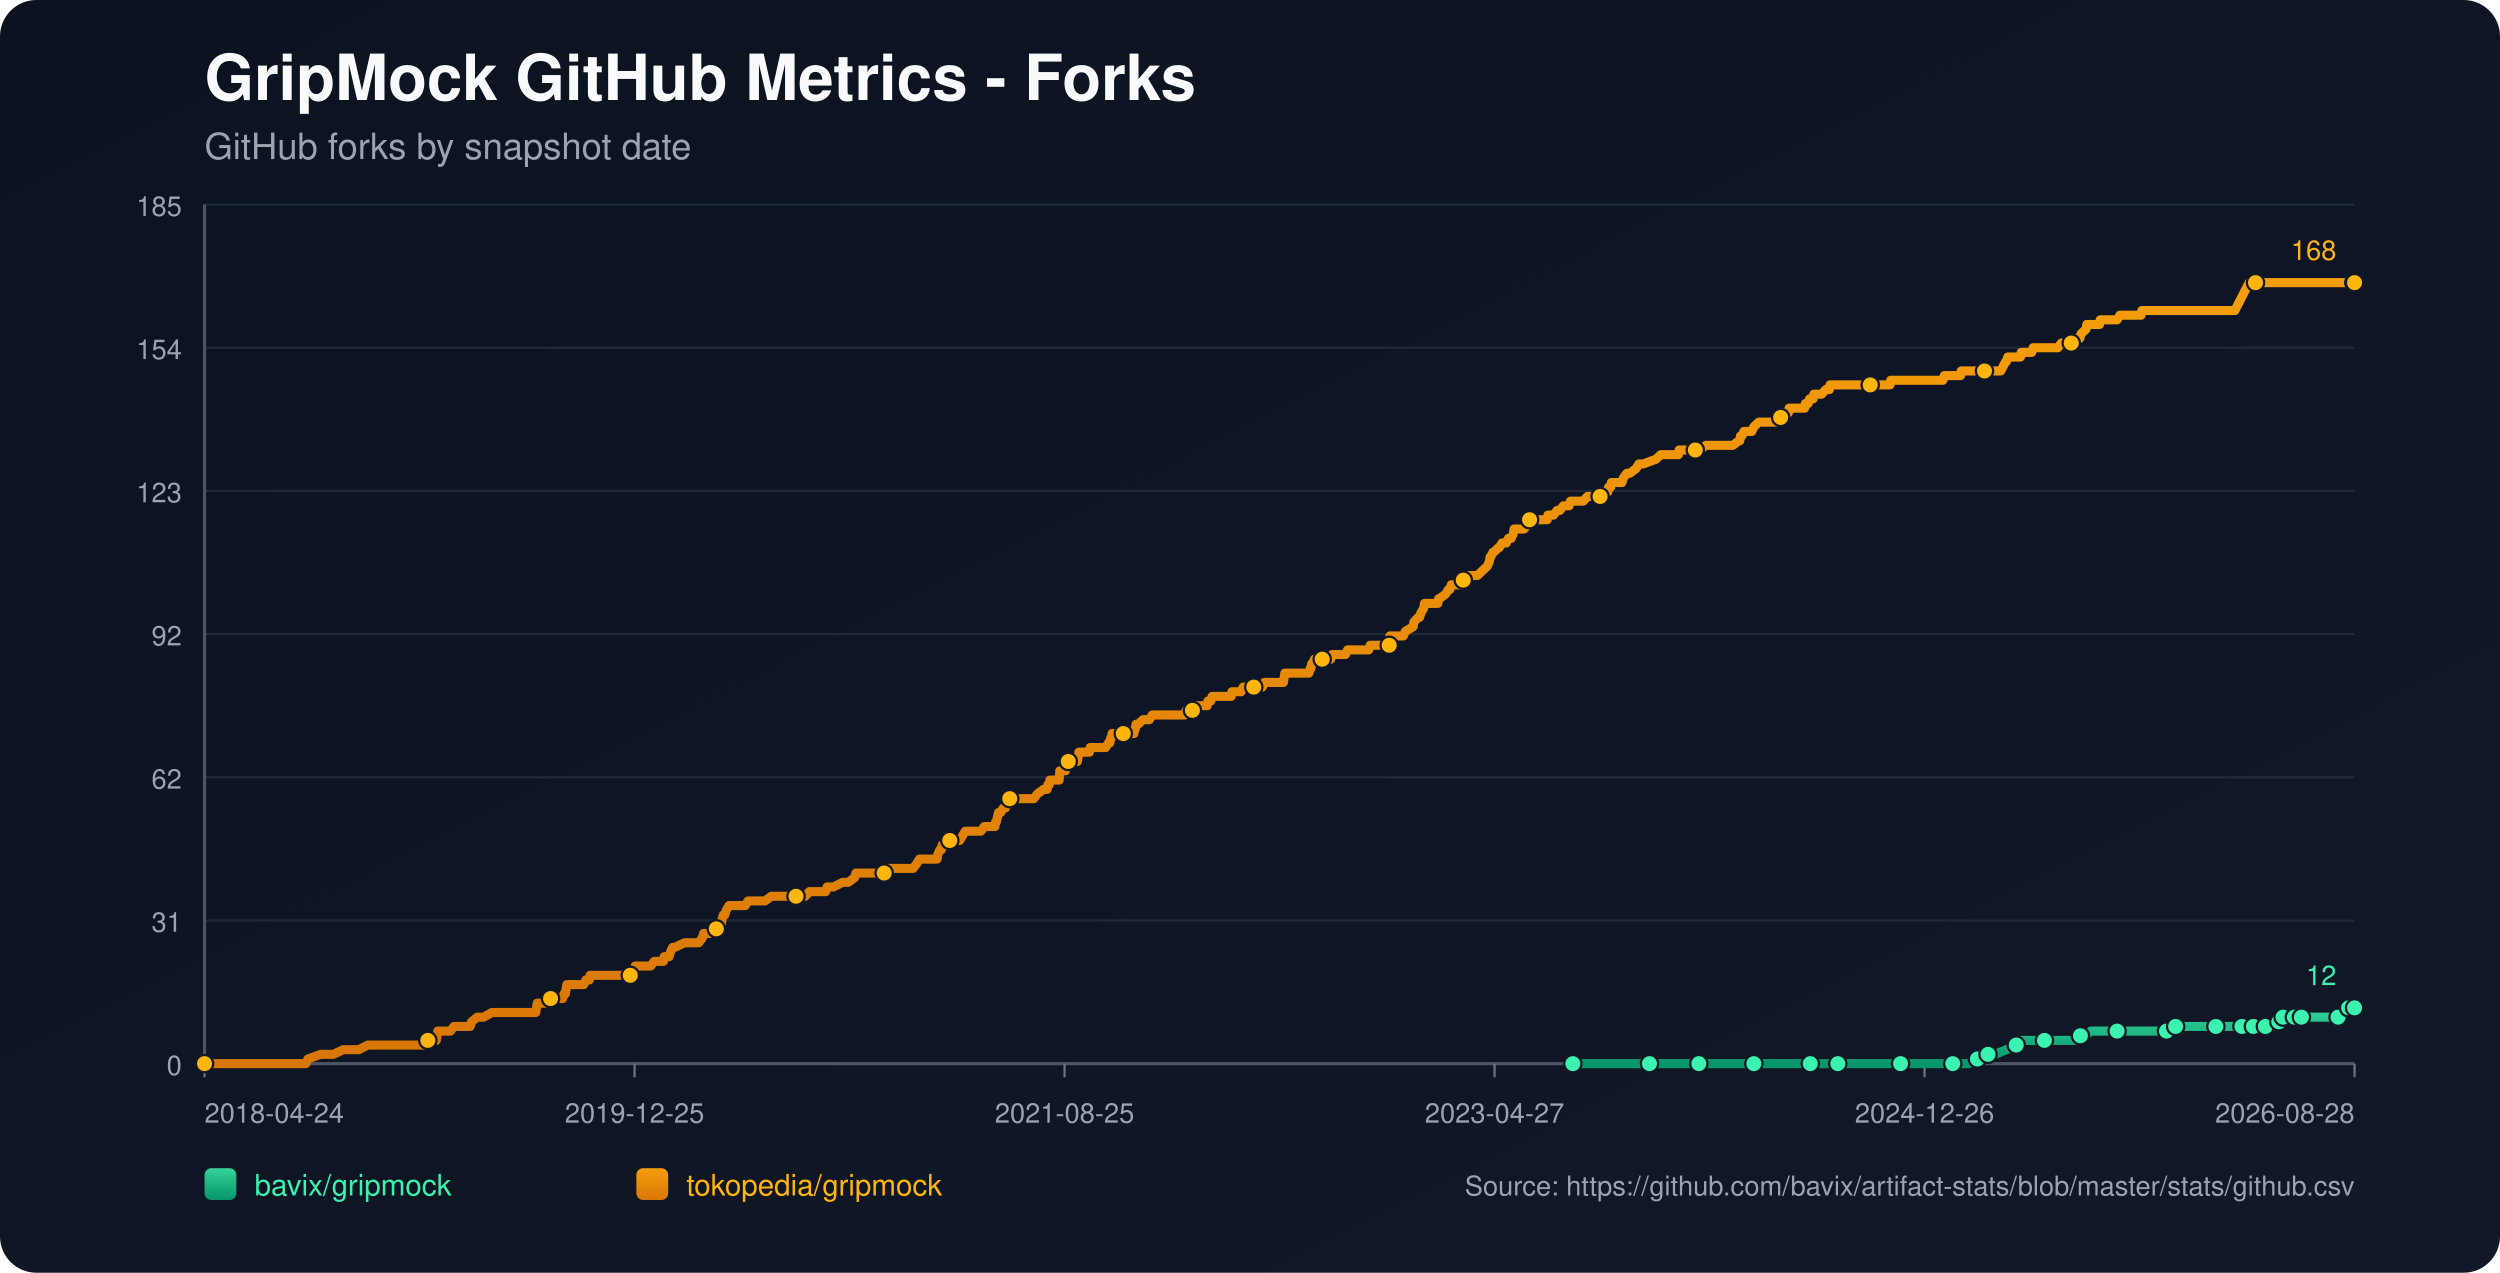
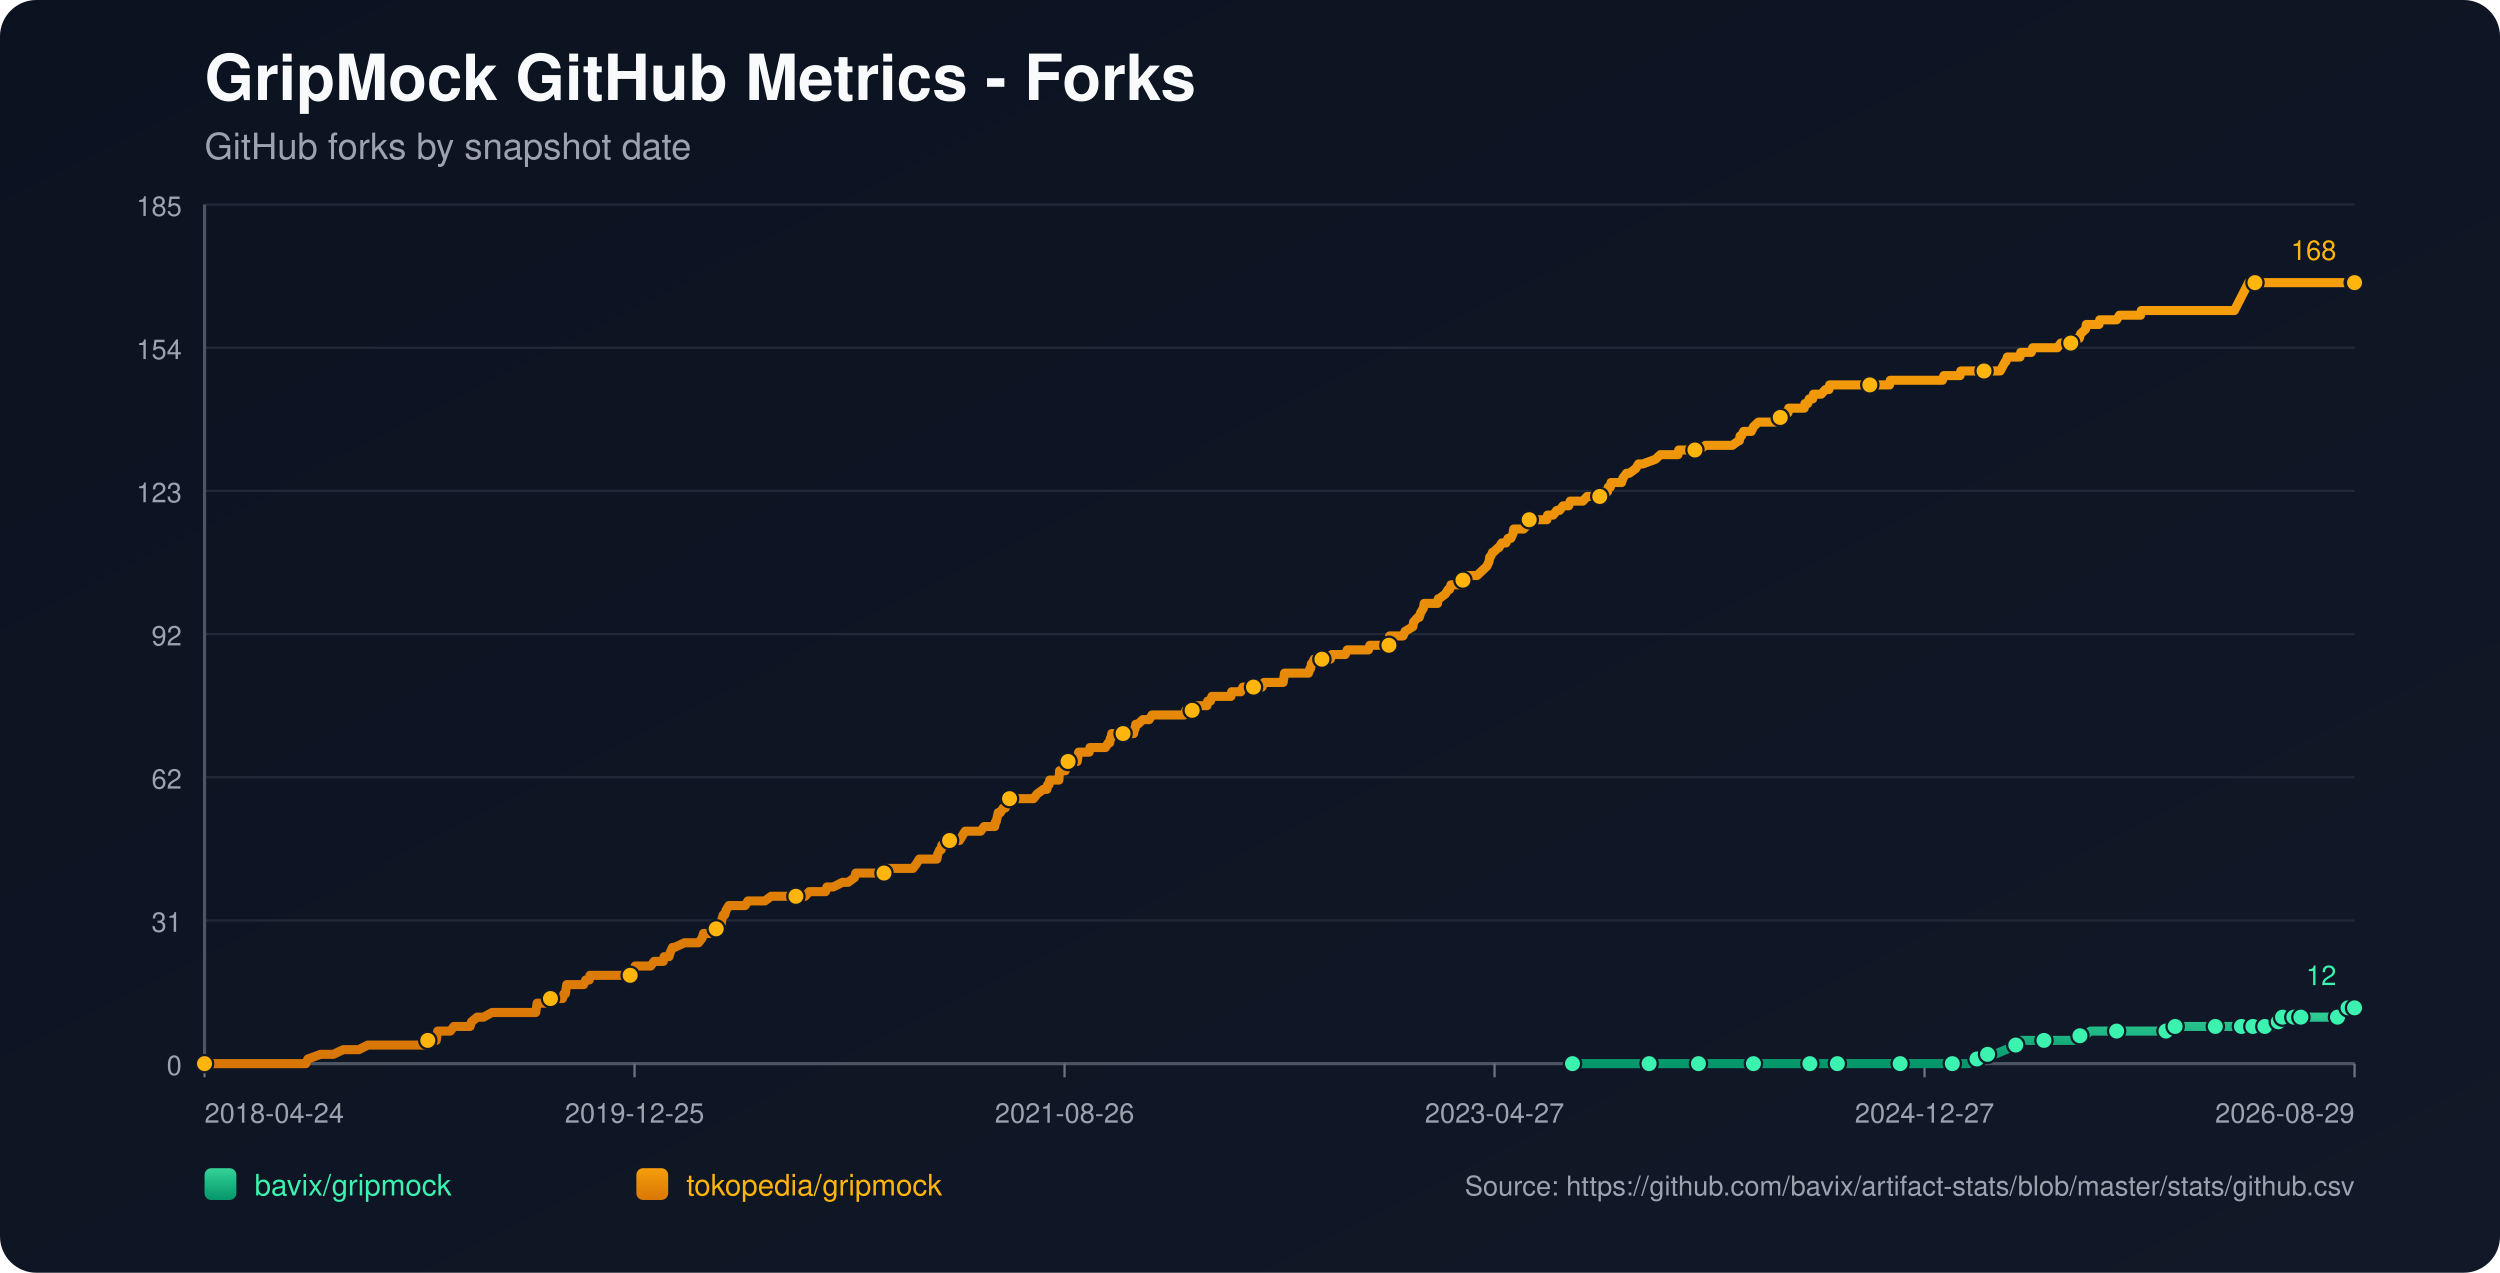
<svg xmlns="http://www.w3.org/2000/svg" width="1100" height="560" viewBox="0 0 1100 560">
  <defs>
    <linearGradient id="bg" x1="0" y1="0" x2="1" y2="1">
      <stop offset="0%" stop-color="#0b1220" />
      <stop offset="100%" stop-color="#111827" />
    </linearGradient>
    <linearGradient id="repo-0" x1="0" y1="0" x2="0" y2="1">
      <stop offset="0%" stop-color="#34d399" />
      <stop offset="100%" stop-color="#059669" />
    </linearGradient>
    <linearGradient id="repo-1" x1="0" y1="0" x2="0" y2="1">
      <stop offset="0%" stop-color="#f59e0b" />
      <stop offset="100%" stop-color="#d97706" />
    </linearGradient>
  </defs>
  <rect x="0" y="0" width="1100" height="560" fill="url(#bg)" rx="16" />
  <text x="90" y="44" fill="#f9fafb" font-size="28" font-family="-apple-system,BlinkMacSystemFont,Segoe UI,Helvetica,Arial,sans-serif" font-weight="700">GripMock GitHub Metrics - Forks</text>
  <text x="90" y="70" fill="#9ca3af" font-size="16" font-family="-apple-system,BlinkMacSystemFont,Segoe UI,Helvetica,Arial,sans-serif">GitHub forks by snapshot date</text>
  <line x1="90" y1="90.00" x2="1036" y2="90.00" stroke="#1f2937" stroke-width="1" />
  <text x="80" y="95.00" text-anchor="end" fill="#9ca3af" font-size="12" font-family="-apple-system,BlinkMacSystemFont,Segoe UI,Helvetica,Arial,sans-serif">185</text>
  <line x1="90" y1="153.00" x2="1036" y2="153.00" stroke="#1f2937" stroke-width="1" />
  <text x="80" y="158.00" text-anchor="end" fill="#9ca3af" font-size="12" font-family="-apple-system,BlinkMacSystemFont,Segoe UI,Helvetica,Arial,sans-serif">154</text>
  <line x1="90" y1="216.00" x2="1036" y2="216.00" stroke="#1f2937" stroke-width="1" />
  <text x="80" y="221.00" text-anchor="end" fill="#9ca3af" font-size="12" font-family="-apple-system,BlinkMacSystemFont,Segoe UI,Helvetica,Arial,sans-serif">123</text>
  <line x1="90" y1="279.00" x2="1036" y2="279.00" stroke="#1f2937" stroke-width="1" />
  <text x="80" y="284.00" text-anchor="end" fill="#9ca3af" font-size="12" font-family="-apple-system,BlinkMacSystemFont,Segoe UI,Helvetica,Arial,sans-serif">92</text>
  <line x1="90" y1="342.00" x2="1036" y2="342.00" stroke="#1f2937" stroke-width="1" />
  <text x="80" y="347.00" text-anchor="end" fill="#9ca3af" font-size="12" font-family="-apple-system,BlinkMacSystemFont,Segoe UI,Helvetica,Arial,sans-serif">62</text>
  <line x1="90" y1="405.00" x2="1036" y2="405.00" stroke="#1f2937" stroke-width="1" />
  <text x="80" y="410.00" text-anchor="end" fill="#9ca3af" font-size="12" font-family="-apple-system,BlinkMacSystemFont,Segoe UI,Helvetica,Arial,sans-serif">31</text>
  <line x1="90" y1="468.00" x2="1036" y2="468.00" stroke="#1f2937" stroke-width="1" />
  <text x="80" y="473.00" text-anchor="end" fill="#9ca3af" font-size="12" font-family="-apple-system,BlinkMacSystemFont,Segoe UI,Helvetica,Arial,sans-serif">0</text>
  <line x1="90" y1="468" x2="1036" y2="468" stroke="#4b5563" stroke-width="1.4" />
  <line x1="90" y1="90" x2="90" y2="468" stroke="#4b5563" stroke-width="1.4" />
  <line x1="90.00" y1="468" x2="90.00" y2="474" stroke="#6b7280" stroke-width="1" />
  <text x="90.00" y="494" text-anchor="start" fill="#9ca3af" font-size="12" font-family="-apple-system,BlinkMacSystemFont,Segoe UI,Helvetica,Arial,sans-serif">2018-04-24</text>
  <line x1="279.20" y1="468" x2="279.20" y2="474" stroke="#6b7280" stroke-width="1" />
  <text x="279.20" y="494" text-anchor="middle" fill="#9ca3af" font-size="12" font-family="-apple-system,BlinkMacSystemFont,Segoe UI,Helvetica,Arial,sans-serif">2019-12-25</text>
  <line x1="468.40" y1="468" x2="468.40" y2="474" stroke="#6b7280" stroke-width="1" />
-   <text x="468.40" y="494" text-anchor="middle" fill="#9ca3af" font-size="12" font-family="-apple-system,BlinkMacSystemFont,Segoe UI,Helvetica,Arial,sans-serif">2021-08-25</text>
+   <text x="468.40" y="494" text-anchor="middle" fill="#9ca3af" font-size="12" font-family="-apple-system,BlinkMacSystemFont,Segoe UI,Helvetica,Arial,sans-serif">2021-08-26</text>
  <line x1="657.60" y1="468" x2="657.60" y2="474" stroke="#6b7280" stroke-width="1" />
  <text x="657.60" y="494" text-anchor="middle" fill="#9ca3af" font-size="12" font-family="-apple-system,BlinkMacSystemFont,Segoe UI,Helvetica,Arial,sans-serif">2023-04-27</text>
  <line x1="846.80" y1="468" x2="846.80" y2="474" stroke="#6b7280" stroke-width="1" />
-   <text x="846.80" y="494" text-anchor="middle" fill="#9ca3af" font-size="12" font-family="-apple-system,BlinkMacSystemFont,Segoe UI,Helvetica,Arial,sans-serif">2024-12-26</text>
+   <text x="846.80" y="494" text-anchor="middle" fill="#9ca3af" font-size="12" font-family="-apple-system,BlinkMacSystemFont,Segoe UI,Helvetica,Arial,sans-serif">2024-12-27</text>
  <line x1="1036.00" y1="468" x2="1036.00" y2="474" stroke="#6b7280" stroke-width="1" />
-   <text x="1036.00" y="494" text-anchor="end" fill="#9ca3af" font-size="12" font-family="-apple-system,BlinkMacSystemFont,Segoe UI,Helvetica,Arial,sans-serif">2026-08-28</text>
-   <polyline fill="none" stroke="url(#repo-0)" stroke-width="4" stroke-linecap="round" stroke-linejoin="round" points="692.06,468.00 698.46,468.00 710.87,468.00 723.90,468.00 725.77,468.00 728.87,468.00 740.04,468.00 742.21,468.00 747.49,468.00 747.80,468.00 752.46,468.00 759.90,468.00 771.70,468.00 774.80,468.00 778.84,468.00 782.25,468.00 796.52,468.00 800.87,468.00 801.49,468.00 802.73,468.00 808.63,468.00 821.66,468.00 824.46,468.00 830.97,468.00 836.25,468.00 836.87,468.00 837.49,468.00 856.73,468.00 859.21,468.00 859.83,468.00 865.73,468.00 866.35,468.00 870.08,465.95 871.32,465.95 871.63,465.95 871.94,465.95 874.73,463.91 876.28,463.91 877.83,463.91 882.80,461.86 887.14,459.82 888.70,459.82 889.32,457.77 895.83,457.77 899.56,457.77 910.73,457.77 912.90,457.77 913.52,455.73 915.39,455.73 917.25,455.73 920.04,453.68 925.01,453.68 931.52,453.68 935.56,453.68 946.42,453.68 948.59,453.68 953.25,453.68 953.56,453.68 954.49,453.68 956.97,453.68 957.28,451.64 965.66,451.64 972.18,451.64 972.80,451.64 974.97,451.64 981.18,451.64 983.35,451.64 984.90,451.64 986.45,451.64 989.63,451.64 990.56,451.64 990.87,451.64 991.49,451.64 991.80,451.64 992.11,451.64 996.46,451.64 996.77,451.64 997.08,451.64 1000.81,451.64 1001.11,449.59 1002.68,449.59 1002.99,449.59 1003.30,449.59 1004.24,449.59 1004.54,447.55 1008.60,447.55 1008.91,447.55 1009.22,447.55 1009.52,447.55 1010.77,447.55 1011.06,447.55 1012.31,447.55 1012.63,447.55 1018.20,447.55 1018.51,447.55 1018.81,447.55 1028.74,447.55 1029.05,445.50 1032.75,445.50 1033.06,445.50 1033.37,443.45 1036.00,443.45" />
-   <circle cx="692.06" cy="468.00" r="3.8" fill="#3bf2af" stroke="#111827" stroke-width="1" />
-   <circle cx="725.77" cy="468.00" r="3.8" fill="#3bf2af" stroke="#111827" stroke-width="1" />
-   <circle cx="747.49" cy="468.00" r="3.8" fill="#3bf2af" stroke="#111827" stroke-width="1" />
-   <circle cx="771.70" cy="468.00" r="3.8" fill="#3bf2af" stroke="#111827" stroke-width="1" />
-   <circle cx="796.52" cy="468.00" r="3.8" fill="#3bf2af" stroke="#111827" stroke-width="1" />
-   <circle cx="808.63" cy="468.00" r="3.8" fill="#3bf2af" stroke="#111827" stroke-width="1" />
-   <circle cx="836.25" cy="468.00" r="3.8" fill="#3bf2af" stroke="#111827" stroke-width="1" />
-   <circle cx="859.21" cy="468.00" r="3.8" fill="#3bf2af" stroke="#111827" stroke-width="1" />
-   <circle cx="870.08" cy="465.95" r="3.8" fill="#3bf2af" stroke="#111827" stroke-width="1" />
-   <circle cx="874.73" cy="463.91" r="3.8" fill="#3bf2af" stroke="#111827" stroke-width="1" />
-   <circle cx="887.14" cy="459.82" r="3.8" fill="#3bf2af" stroke="#111827" stroke-width="1" />
-   <circle cx="899.56" cy="457.77" r="3.8" fill="#3bf2af" stroke="#111827" stroke-width="1" />
-   <circle cx="915.39" cy="455.73" r="3.8" fill="#3bf2af" stroke="#111827" stroke-width="1" />
-   <circle cx="931.52" cy="453.68" r="3.8" fill="#3bf2af" stroke="#111827" stroke-width="1" />
-   <circle cx="953.25" cy="453.68" r="3.8" fill="#3bf2af" stroke="#111827" stroke-width="1" />
-   <circle cx="957.28" cy="451.64" r="3.8" fill="#3bf2af" stroke="#111827" stroke-width="1" />
-   <circle cx="974.97" cy="451.64" r="3.8" fill="#3bf2af" stroke="#111827" stroke-width="1" />
-   <circle cx="986.45" cy="451.64" r="3.8" fill="#3bf2af" stroke="#111827" stroke-width="1" />
-   <circle cx="991.49" cy="451.64" r="3.8" fill="#3bf2af" stroke="#111827" stroke-width="1" />
-   <circle cx="996.77" cy="451.64" r="3.8" fill="#3bf2af" stroke="#111827" stroke-width="1" />
-   <circle cx="1002.68" cy="449.59" r="3.8" fill="#3bf2af" stroke="#111827" stroke-width="1" />
-   <circle cx="1004.54" cy="447.55" r="3.8" fill="#3bf2af" stroke="#111827" stroke-width="1" />
-   <circle cx="1009.52" cy="447.55" r="3.8" fill="#3bf2af" stroke="#111827" stroke-width="1" />
-   <circle cx="1012.63" cy="447.55" r="3.8" fill="#3bf2af" stroke="#111827" stroke-width="1" />
-   <circle cx="1028.74" cy="447.55" r="3.8" fill="#3bf2af" stroke="#111827" stroke-width="1" />
-   <circle cx="1033.37" cy="443.45" r="3.8" fill="#3bf2af" stroke="#111827" stroke-width="1" />
+   <text x="1036.00" y="494" text-anchor="end" fill="#9ca3af" font-size="12" font-family="-apple-system,BlinkMacSystemFont,Segoe UI,Helvetica,Arial,sans-serif">2026-08-29</text>
+   <polyline fill="none" stroke="url(#repo-0)" stroke-width="4" stroke-linecap="round" stroke-linejoin="round" points="691.91,468.00 698.30,468.00 710.71,468.00 723.74,468.00 725.60,468.00 728.71,468.00 739.88,468.00 742.05,468.00 747.32,468.00 747.63,468.00 752.29,468.00 759.73,468.00 771.52,468.00 774.63,468.00 778.66,468.00 782.07,468.00 796.34,468.00 800.69,468.00 801.31,468.00 802.55,468.00 808.44,468.00 821.48,468.00 824.27,468.00 830.78,468.00 836.06,468.00 836.68,468.00 837.30,468.00 856.53,468.00 859.02,468.00 859.64,468.00 865.53,468.00 866.15,468.00 869.88,465.95 871.12,465.95 871.43,465.95 871.74,465.95 874.53,463.91 876.08,463.91 877.63,463.91 882.60,461.86 886.94,459.82 888.49,459.82 889.11,457.77 895.63,457.77 899.35,457.77 910.52,457.77 912.69,457.77 913.31,455.73 915.17,455.73 917.04,455.73 919.83,453.68 924.79,453.68 931.31,453.68 935.34,453.68 946.20,453.68 948.37,453.68 953.03,453.68 953.34,453.68 954.27,453.68 956.75,453.68 957.06,451.64 965.44,451.64 971.95,451.64 972.57,451.64 974.75,451.64 980.95,451.64 983.12,451.64 984.67,451.64 986.22,451.64 989.40,451.64 990.32,451.64 990.64,451.64 991.26,451.64 991.57,451.64 991.88,451.64 996.23,451.64 996.54,451.64 996.84,451.64 1000.58,451.64 1000.88,449.59 1002.44,449.59 1002.75,449.59 1003.07,449.59 1004.00,449.59 1004.31,447.55 1008.37,447.55 1008.67,447.55 1008.98,447.55 1009.29,447.55 1010.53,447.55 1010.83,447.55 1012.07,447.55 1012.39,447.55 1017.96,447.55 1018.27,447.55 1018.58,447.55 1028.50,447.55 1028.81,445.50 1032.51,445.50 1032.82,445.50 1033.13,443.45 1036.00,443.45" />
+   <circle cx="691.91" cy="468.00" r="3.8" fill="#3bf2af" stroke="#111827" stroke-width="1" />
+   <circle cx="725.60" cy="468.00" r="3.8" fill="#3bf2af" stroke="#111827" stroke-width="1" />
+   <circle cx="747.32" cy="468.00" r="3.8" fill="#3bf2af" stroke="#111827" stroke-width="1" />
+   <circle cx="771.52" cy="468.00" r="3.8" fill="#3bf2af" stroke="#111827" stroke-width="1" />
+   <circle cx="796.34" cy="468.00" r="3.8" fill="#3bf2af" stroke="#111827" stroke-width="1" />
+   <circle cx="808.44" cy="468.00" r="3.8" fill="#3bf2af" stroke="#111827" stroke-width="1" />
+   <circle cx="836.06" cy="468.00" r="3.8" fill="#3bf2af" stroke="#111827" stroke-width="1" />
+   <circle cx="859.02" cy="468.00" r="3.8" fill="#3bf2af" stroke="#111827" stroke-width="1" />
+   <circle cx="869.88" cy="465.95" r="3.8" fill="#3bf2af" stroke="#111827" stroke-width="1" />
+   <circle cx="874.53" cy="463.91" r="3.8" fill="#3bf2af" stroke="#111827" stroke-width="1" />
+   <circle cx="886.94" cy="459.82" r="3.8" fill="#3bf2af" stroke="#111827" stroke-width="1" />
+   <circle cx="899.35" cy="457.77" r="3.8" fill="#3bf2af" stroke="#111827" stroke-width="1" />
+   <circle cx="915.17" cy="455.73" r="3.8" fill="#3bf2af" stroke="#111827" stroke-width="1" />
+   <circle cx="931.31" cy="453.68" r="3.8" fill="#3bf2af" stroke="#111827" stroke-width="1" />
+   <circle cx="953.03" cy="453.68" r="3.8" fill="#3bf2af" stroke="#111827" stroke-width="1" />
+   <circle cx="957.06" cy="451.64" r="3.8" fill="#3bf2af" stroke="#111827" stroke-width="1" />
+   <circle cx="974.75" cy="451.64" r="3.8" fill="#3bf2af" stroke="#111827" stroke-width="1" />
+   <circle cx="986.22" cy="451.64" r="3.8" fill="#3bf2af" stroke="#111827" stroke-width="1" />
+   <circle cx="991.26" cy="451.64" r="3.8" fill="#3bf2af" stroke="#111827" stroke-width="1" />
+   <circle cx="996.54" cy="451.64" r="3.8" fill="#3bf2af" stroke="#111827" stroke-width="1" />
+   <circle cx="1002.44" cy="449.59" r="3.8" fill="#3bf2af" stroke="#111827" stroke-width="1" />
+   <circle cx="1004.31" cy="447.55" r="3.8" fill="#3bf2af" stroke="#111827" stroke-width="1" />
+   <circle cx="1009.29" cy="447.55" r="3.8" fill="#3bf2af" stroke="#111827" stroke-width="1" />
+   <circle cx="1012.39" cy="447.55" r="3.8" fill="#3bf2af" stroke="#111827" stroke-width="1" />
+   <circle cx="1028.50" cy="447.55" r="3.8" fill="#3bf2af" stroke="#111827" stroke-width="1" />
+   <circle cx="1033.13" cy="443.45" r="3.8" fill="#3bf2af" stroke="#111827" stroke-width="1" />
  <circle cx="1036.00" cy="443.45" r="3.8" fill="#3bf2af" stroke="#111827" stroke-width="1" />
  <text x="1028.00" y="433.45" text-anchor="end" fill="#3bf2af" font-size="12" font-family="-apple-system,BlinkMacSystemFont,Segoe UI,Helvetica,Arial,sans-serif">12</text>
-   <polyline fill="none" stroke="url(#repo-1)" stroke-width="4" stroke-linecap="round" stroke-linejoin="round" points="90.00,468.00 91.74,468.00 92.36,468.00 95.77,468.00 99.18,468.00 134.56,468.00 135.49,465.95 141.08,463.91 146.67,463.91 151.01,461.86 154.43,461.86 155.05,461.86 155.36,461.86 155.67,461.86 157.22,461.86 157.84,461.86 161.87,459.82 162.18,459.82 165.91,459.82 166.84,459.82 167.15,459.82 168.70,459.82 170.25,459.82 172.12,459.82 173.05,459.82 178.01,459.82 180.49,459.82 182.05,459.82 182.36,459.82 187.32,459.82 187.63,459.82 188.25,457.77 191.36,457.77 191.98,457.77 192.29,455.73 192.60,453.68 198.18,453.68 199.74,451.64 205.63,451.64 206.87,451.64 207.49,449.59 209.98,447.55 212.77,447.55 216.49,445.50 216.80,445.50 218.98,445.50 221.15,445.50 224.25,445.50 225.18,445.50 227.36,445.50 229.53,445.50 231.39,445.50 231.70,445.50 232.01,445.50 234.49,445.50 235.11,445.50 235.74,445.50 236.05,443.45 236.36,441.41 236.67,441.41 239.15,441.41 239.77,441.41 242.25,439.36 247.53,439.36 248.15,437.32 248.46,437.32 248.77,437.32 249.39,433.23 250.63,433.23 250.94,433.23 252.80,433.23 253.11,433.23 255.29,433.23 256.22,433.23 256.84,433.23 257.77,431.18 259.32,431.18 259.63,429.14 260.56,429.14 263.36,429.14 266.77,429.14 267.70,429.14 268.63,429.14 268.94,429.14 270.18,429.14 270.49,429.14 271.11,429.14 272.05,429.14 273.60,429.14 274.22,429.14 274.53,429.14 274.84,429.14 276.39,429.14 277.32,429.14 277.94,429.14 279.18,427.09 279.49,425.05 281.05,425.05 284.46,425.05 286.32,425.05 287.87,423.00 288.18,423.00 290.36,423.00 291.91,423.00 292.22,420.95 294.08,420.95 294.39,420.95 295.01,418.91 295.94,416.86 296.25,416.86 296.56,416.86 296.87,416.86 301.22,414.82 304.94,414.82 305.25,414.82 305.87,414.82 307.11,414.82 307.42,414.82 308.98,412.77 309.60,410.73 309.91,410.73 310.22,410.73 310.53,410.73 312.08,410.73 315.18,408.68 316.42,408.68 316.74,406.64 317.36,406.64 317.67,404.59 318.29,402.55 318.91,402.55 319.53,400.50 320.77,398.45 321.39,398.45 323.25,398.45 323.56,398.45 324.80,398.45 326.67,398.45 327.91,398.45 329.15,396.41 329.46,396.41 330.08,396.41 331.01,396.41 331.94,396.41 333.49,396.41 335.05,396.41 336.60,396.41 339.39,394.36 341.87,394.36 342.18,394.36 342.49,394.36 347.15,394.36 348.08,394.36 349.01,394.36 349.32,394.36 350.25,394.36 352.42,394.36 352.73,394.36 354.29,394.36 356.15,392.32 359.25,392.32 360.18,392.32 361.11,392.32 362.36,392.32 362.98,392.32 363.29,392.32 363.91,390.27 365.46,390.27 366.70,390.27 370.73,388.23 372.29,388.23 373.22,388.23 376.01,386.18 376.63,384.14 376.94,384.14 377.25,384.14 378.80,384.14 379.73,384.14 380.98,384.14 381.29,384.14 381.91,384.14 384.08,384.14 384.39,384.14 385.01,384.14 387.18,384.14 387.80,384.14 389.04,384.14 389.98,382.09 390.29,382.09 390.60,382.09 394.32,382.09 394.94,382.09 396.18,382.09 396.49,382.09 397.73,382.09 398.98,382.09 399.29,382.09 399.60,382.09 401.15,382.09 401.77,382.09 403.32,380.05 404.56,378.00 405.49,378.00 407.36,378.00 408.60,378.00 410.15,378.00 410.46,378.00 411.08,378.00 411.70,378.00 412.32,378.00 412.63,375.95 413.56,373.91 413.87,373.91 414.18,373.91 414.49,371.86 416.04,371.86 416.67,369.82 417.91,369.82 418.53,369.82 419.46,369.82 420.08,369.82 421.01,369.82 422.25,369.82 423.49,367.77 424.73,365.73 425.04,365.73 426.60,365.73 426.91,365.73 427.53,365.73 427.84,365.73 428.46,365.73 428.77,365.73 430.32,365.73 431.56,365.73 433.11,363.68 437.46,363.68 437.77,363.68 438.08,361.64 438.39,361.64 439.32,357.55 439.63,357.55 439.94,357.55 440.25,357.55 441.49,355.50 442.11,355.50 442.42,355.50 443.35,353.45 443.67,351.41 444.29,351.41 446.15,351.41 446.46,351.41 446.77,351.41 448.01,351.41 450.18,351.41 450.49,351.41 451.11,351.41 453.29,351.41 454.84,351.41 456.39,349.36 459.18,347.32 460.42,347.32 460.73,347.32 461.04,345.27 461.67,345.27 461.98,343.23 462.29,343.23 463.22,343.23 463.53,343.23 464.46,343.23 466.01,343.23 466.32,339.14 466.63,339.14 466.94,339.14 467.25,339.14 467.56,339.14 467.87,339.14 468.49,339.14 468.80,339.14 469.11,335.05 470.04,335.05 470.67,335.05 471.29,335.05 472.53,335.05 473.77,335.05 474.08,335.05 474.39,333.00 474.70,330.95 476.25,330.95 477.49,330.95 477.80,330.95 479.04,330.95 479.35,330.95 479.66,328.91 482.77,328.91 483.08,328.91 483.70,328.91 485.25,328.91 485.87,328.91 486.49,328.91 487.73,326.86 488.35,326.86 488.66,324.82 488.98,324.82 489.29,322.77 490.53,322.77 490.84,322.77 491.46,322.77 491.77,322.77 492.70,322.77 493.01,322.77 494.25,322.77 497.04,322.77 497.98,322.77 498.91,322.77 499.22,320.73 499.53,320.73 499.84,318.68 500.15,318.68 500.77,318.68 502.94,316.64 504.18,316.64 504.49,316.64 504.80,316.64 505.73,316.64 506.98,314.59 508.22,314.59 509.77,314.59 510.08,314.59 513.49,314.59 515.04,314.59 515.66,314.59 516.29,314.59 518.77,314.59 519.39,314.59 519.70,314.59 520.63,314.59 521.25,314.59 521.87,312.55 522.49,312.55 523.11,312.55 524.35,312.55 524.66,312.55 524.97,312.55 526.53,310.50 527.15,310.50 527.46,310.50 528.39,310.50 529.01,310.50 529.63,310.50 531.18,310.50 531.49,308.45 531.80,308.45 532.73,308.45 533.35,306.41 533.97,306.41 535.53,306.41 538.32,306.41 538.63,306.41 539.87,306.41 540.18,306.41 541.42,306.41 541.73,306.41 542.04,304.36 542.66,304.36 543.60,304.36 543.91,304.36 544.22,304.36 544.84,304.36 546.08,304.36 547.01,302.32 547.32,302.32 551.35,302.32 551.66,302.32 552.60,302.32 553.22,302.32 555.39,302.32 556.32,300.27 556.63,300.27 556.94,300.27 559.42,300.27 559.73,300.27 560.04,300.27 560.97,300.27 561.29,300.27 561.91,300.27 564.08,300.27 564.70,300.27 565.32,296.18 566.25,296.18 566.56,296.18 567.49,296.18 572.77,296.18 574.01,296.18 574.32,296.18 575.87,296.18 576.49,294.14 576.80,294.14 577.11,292.09 577.42,292.09 578.35,290.05 579.28,290.05 579.60,290.05 581.46,290.05 581.77,290.05 582.39,290.05 583.32,290.05 583.94,290.05 584.25,290.05 585.49,290.05 586.11,288.00 586.73,288.00 587.66,288.00 587.97,288.00 592.01,288.00 592.94,285.95 593.87,285.95 594.18,285.95 595.73,285.95 596.04,285.95 596.35,285.95 596.66,285.95 597.91,285.95 598.84,285.95 601.01,285.95 601.94,285.95 602.25,285.95 602.87,283.91 603.49,283.91 605.35,283.91 605.66,283.91 608.77,283.91 609.08,283.91 610.01,283.91 610.32,283.91 611.25,283.91 611.56,279.82 611.87,279.82 613.42,279.82 613.73,279.82 614.66,279.82 616.22,279.82 617.46,279.82 618.39,277.77 621.80,275.73 622.11,273.68 623.97,271.64 624.59,271.64 625.22,269.59 626.46,267.55 626.77,265.50 629.25,265.50 632.04,265.50 632.66,265.50 632.97,263.45 633.28,263.45 636.08,261.41 637.32,259.36 637.63,259.36 637.94,259.36 638.56,257.32 639.80,257.32 640.11,257.32 640.73,257.32 641.97,257.32 643.53,257.32 643.84,255.27 644.46,255.27 644.77,255.27 645.08,253.23 645.39,253.23 645.70,253.23 646.32,253.23 650.04,253.23 652.22,251.18 654.39,249.14 655.32,247.09 655.63,245.05 655.94,245.05 656.87,243.00 657.18,243.00 659.35,240.95 659.66,240.95 660.91,238.91 661.22,238.91 661.53,238.91 662.77,238.91 663.70,236.86 664.94,236.86 665.87,234.82 666.18,232.77 668.04,232.77 668.66,232.77 669.59,232.77 669.90,232.77 670.53,232.77 672.39,230.73 673.01,228.68 673.63,228.68 673.94,228.68 674.56,228.68 674.87,228.68 675.80,228.68 676.11,228.68 676.73,228.68 677.97,228.68 678.28,228.68 678.90,228.68 679.53,228.68 680.77,228.68 681.08,226.64 682.32,226.64 683.56,226.64 685.11,224.59 686.04,224.59 686.35,224.59 687.90,222.55 688.22,222.55 689.46,222.55 690.39,222.55 691.01,220.50 691.94,220.50 693.18,220.50 693.49,220.50 694.11,220.50 696.59,220.50 698.46,218.45 700.63,218.45 704.04,218.45 704.35,216.41 704.66,216.41 706.53,216.41 707.15,216.41 707.46,216.41 707.77,214.36 708.70,214.36 709.01,212.32 709.63,212.32 712.11,212.32 713.66,212.32 714.28,210.27 715.84,208.23 717.08,208.23 719.87,206.18 721.11,204.14 722.97,204.14 728.56,202.09 730.73,200.05 731.35,200.05 734.15,200.05 734.77,200.05 735.39,200.05 737.25,200.05 737.87,200.05 738.49,200.05 738.80,198.00 739.11,198.00 741.59,198.00 744.39,198.00 745.94,198.00 747.80,198.00 750.59,195.95 753.08,195.95 754.32,195.95 754.94,195.95 756.18,195.95 757.73,195.95 758.35,195.95 758.97,195.95 760.84,195.95 762.08,195.95 762.39,195.95 765.18,193.91 765.49,193.91 765.80,191.86 766.42,191.86 767.35,189.82 768.59,189.82 770.46,189.82 770.77,189.82 771.70,187.77 773.87,185.73 776.04,185.73 777.90,185.73 780.39,185.73 781.01,185.73 781.32,185.73 782.25,183.68 782.56,183.68 782.87,183.68 783.49,183.68 784.73,181.64 786.90,181.64 787.21,179.59 788.15,179.59 790.01,179.59 791.56,179.59 791.87,179.59 793.11,179.59 794.04,179.59 794.35,177.55 795.59,177.55 796.21,175.50 797.77,175.50 798.08,173.45 798.39,173.45 800.25,173.45 801.18,173.45 801.49,173.45 803.35,171.41 804.59,171.41 804.90,171.41 805.21,169.36 807.39,169.36 808.94,169.36 812.66,169.36 812.97,169.36 814.84,169.36 817.63,169.36 820.73,169.36 822.59,169.36 822.90,169.36 823.21,169.36 823.83,169.36 826.32,169.36 828.49,169.36 831.59,169.36 831.90,167.32 834.70,167.32 835.63,167.32 836.87,167.32 846.49,167.32 847.73,167.32 848.04,167.32 851.15,167.32 852.70,167.32 854.87,167.32 855.49,165.27 855.80,165.27 857.66,165.27 858.90,165.27 859.52,165.27 859.83,165.27 860.15,165.27 861.08,165.27 862.63,165.27 862.94,163.23 864.49,163.23 866.66,163.23 868.83,163.23 869.46,163.23 872.87,163.23 873.18,163.23 874.73,163.23 876.28,163.23 879.08,163.23 880.32,163.23 882.49,159.14 882.80,159.14 883.42,157.09 884.97,157.09 885.28,157.09 885.90,157.09 886.83,157.09 887.14,157.09 887.46,157.09 887.77,157.09 889.01,157.09 889.32,155.05 891.18,155.05 891.49,155.05 893.04,155.05 893.35,155.05 893.97,155.05 894.59,153.00 895.52,153.00 898.63,153.00 904.21,153.00 905.46,153.00 907.01,150.95 908.25,150.95 909.49,150.95 910.42,150.95 911.35,150.95 913.52,148.91 915.08,148.91 915.70,146.86 917.87,144.82 918.18,142.77 918.49,142.77 921.90,142.77 923.77,142.77 924.08,140.73 926.87,140.73 931.52,140.73 932.77,138.68 933.08,138.68 934.01,138.68 937.73,138.68 942.08,138.68 942.39,136.64 946.42,136.64 948.90,136.64 961.01,136.64 963.80,136.64 964.73,136.64 966.28,136.64 966.59,136.64 972.18,136.64 974.66,136.64 979.63,136.64 981.18,136.64 983.35,136.64 989.63,124.36 992.42,124.36 992.73,124.36 993.36,124.36 993.66,124.36 994.60,124.36 994.90,124.36 996.15,124.36 996.46,124.36 1000.19,124.36 1000.50,124.36 1000.81,124.36 1001.11,124.36 1001.43,124.36 1002.06,124.36 1002.36,124.36 1002.68,124.36 1002.99,124.36 1006.72,124.36 1007.04,124.36 1009.22,124.36 1009.52,124.36 1017.29,124.36 1017.58,124.36 1018.81,124.36 1019.13,124.36 1021.91,124.36 1022.22,124.36 1022.53,124.36 1028.74,124.36 1029.05,124.36 1035.23,124.36 1035.67,124.36 1036.00,124.36" />
+   <polyline fill="none" stroke="url(#repo-1)" stroke-width="4" stroke-linecap="round" stroke-linejoin="round" points="90.00,468.00 91.74,468.00 92.36,468.00 95.77,468.00 99.18,468.00 134.55,468.00 135.48,465.95 141.07,463.91 146.65,463.91 151.00,461.86 154.41,461.86 155.03,461.86 155.34,461.86 155.65,461.86 157.20,461.86 157.82,461.86 161.86,459.82 162.17,459.82 165.89,459.82 166.82,459.82 167.13,459.82 168.68,459.82 170.23,459.82 172.09,459.82 173.03,459.82 177.99,459.82 180.47,459.82 182.02,459.82 182.33,459.82 187.30,459.82 187.61,459.82 188.23,457.77 191.33,457.77 191.95,457.77 192.26,455.73 192.57,453.68 198.16,453.68 199.71,451.64 205.60,451.64 206.84,451.64 207.46,449.59 209.95,447.55 212.74,447.55 216.46,445.50 216.77,445.50 218.94,445.50 221.12,445.50 224.22,445.50 225.15,445.50 227.32,445.50 229.49,445.50 231.35,445.50 231.66,445.50 231.98,445.50 234.46,445.50 235.08,445.50 235.70,445.50 236.01,443.45 236.32,441.41 236.63,441.41 239.11,441.41 239.73,441.41 242.21,439.36 247.49,439.36 248.11,437.32 248.42,437.32 248.73,437.32 249.35,433.23 250.59,433.23 250.90,433.23 252.76,433.23 253.07,433.23 255.24,433.23 256.18,433.23 256.80,433.23 257.73,431.18 259.28,431.18 259.59,429.14 260.52,429.14 263.31,429.14 266.72,429.14 267.66,429.14 268.59,429.14 268.90,429.14 270.14,429.14 270.45,429.14 271.07,429.14 272.00,429.14 273.55,429.14 274.17,429.14 274.48,429.14 274.79,429.14 276.34,429.14 277.27,429.14 277.89,429.14 279.14,427.09 279.45,425.05 281.00,425.05 284.41,425.05 286.27,425.05 287.82,423.00 288.13,423.00 290.30,423.00 291.86,423.00 292.17,420.95 294.03,420.95 294.34,420.95 294.96,418.91 295.89,416.86 296.20,416.86 296.51,416.86 296.82,416.86 301.16,414.82 304.89,414.82 305.20,414.82 305.82,414.82 307.06,414.82 307.37,414.82 308.92,412.77 309.54,410.73 309.85,410.73 310.16,410.73 310.47,410.73 312.02,410.73 315.13,408.68 316.37,408.68 316.68,406.64 317.30,406.64 317.61,404.59 318.23,402.55 318.85,402.55 319.47,400.50 320.71,398.45 321.33,398.45 323.19,398.45 323.50,398.45 324.74,398.45 326.61,398.45 327.85,398.45 329.09,396.41 329.40,396.41 330.02,396.41 330.95,396.41 331.88,396.41 333.43,396.41 334.98,396.41 336.53,396.41 339.33,394.36 341.81,394.36 342.12,394.36 342.43,394.36 347.08,394.36 348.01,394.36 348.94,394.36 349.25,394.36 350.19,394.36 352.36,394.36 352.67,394.36 354.22,394.36 356.08,392.32 359.18,392.32 360.11,392.32 361.04,392.32 362.29,392.32 362.91,392.32 363.22,392.32 363.84,390.27 365.39,390.27 366.63,390.27 370.66,388.23 372.21,388.23 373.14,388.23 375.94,386.18 376.56,384.14 376.87,384.14 377.18,384.14 378.73,384.14 379.66,384.14 380.90,384.14 381.21,384.14 381.83,384.14 384.00,384.14 384.31,384.14 384.93,384.14 387.11,384.14 387.73,384.14 388.97,384.14 389.90,382.09 390.21,382.09 390.52,382.09 394.24,382.09 394.86,382.09 396.10,382.09 396.41,382.09 397.66,382.09 398.90,382.09 399.21,382.09 399.52,382.09 401.07,382.09 401.69,382.09 403.24,380.05 404.48,378.00 405.41,378.00 407.27,378.00 408.51,378.00 410.07,378.00 410.38,378.00 411.00,378.00 411.62,378.00 412.24,378.00 412.55,375.95 413.48,373.91 413.79,373.91 414.10,373.91 414.41,371.86 415.96,371.86 416.58,369.82 417.82,369.82 418.44,369.82 419.37,369.82 419.99,369.82 420.93,369.82 422.17,369.82 423.41,367.77 424.65,365.73 424.96,365.73 426.51,365.73 426.82,365.73 427.44,365.73 427.75,365.73 428.37,365.73 428.68,365.73 430.23,365.73 431.47,365.73 433.03,363.68 437.37,363.68 437.68,363.68 437.99,361.64 438.30,361.64 439.23,357.55 439.54,357.55 439.85,357.55 440.16,357.55 441.40,355.50 442.02,355.50 442.33,355.50 443.26,353.45 443.57,351.41 444.20,351.41 446.06,351.41 446.37,351.41 446.68,351.41 447.92,351.41 450.09,351.41 450.40,351.41 451.02,351.41 453.19,351.41 454.74,351.41 456.30,349.36 459.09,347.32 460.33,347.32 460.64,347.32 460.95,345.27 461.57,345.27 461.88,343.23 462.19,343.23 463.12,343.23 463.43,343.23 464.36,343.23 465.91,343.23 466.22,339.14 466.53,339.14 466.84,339.14 467.15,339.14 467.46,339.14 467.78,339.14 468.40,339.14 468.71,339.14 469.02,335.05 469.95,335.05 470.57,335.05 471.19,335.05 472.43,335.05 473.67,335.05 473.98,335.05 474.29,333.00 474.60,330.95 476.15,330.95 477.39,330.95 477.70,330.95 478.94,330.95 479.25,330.95 479.57,328.91 482.67,328.91 482.98,328.91 483.60,328.91 485.15,328.91 485.77,328.91 486.39,328.91 487.63,326.86 488.25,326.86 488.56,324.82 488.87,324.82 489.18,322.77 490.42,322.77 490.73,322.77 491.36,322.77 491.67,322.77 492.60,322.77 492.91,322.77 494.15,322.77 496.94,322.77 497.87,322.77 498.80,322.77 499.11,320.73 499.42,320.73 499.73,318.68 500.04,318.68 500.66,318.68 502.83,316.64 504.08,316.64 504.39,316.64 504.70,316.64 505.63,316.64 506.87,314.59 508.11,314.59 509.66,314.59 509.97,314.59 513.38,314.59 514.94,314.59 515.56,314.59 516.18,314.59 518.66,314.59 519.28,314.59 519.59,314.59 520.52,314.59 521.14,314.59 521.76,312.55 522.38,312.55 523.00,312.55 524.24,312.55 524.55,312.55 524.86,312.55 526.41,310.50 527.04,310.50 527.35,310.50 528.28,310.50 528.90,310.50 529.52,310.50 531.07,310.50 531.38,308.45 531.69,308.45 532.62,308.45 533.24,306.41 533.86,306.41 535.41,306.41 538.20,306.41 538.52,306.41 539.76,306.41 540.07,306.41 541.31,306.41 541.62,306.41 541.93,304.36 542.55,304.36 543.48,304.36 543.79,304.36 544.10,304.36 544.72,304.36 545.96,304.36 546.89,302.32 547.20,302.32 551.24,302.32 551.55,302.32 552.48,302.32 553.10,302.32 555.27,302.32 556.20,300.27 556.51,300.27 556.82,300.27 559.30,300.27 559.61,300.27 559.92,300.27 560.85,300.27 561.16,300.27 561.78,300.27 563.96,300.27 564.58,300.27 565.20,296.18 566.13,296.18 566.44,296.18 567.37,296.18 572.64,296.18 573.89,296.18 574.20,296.18 575.75,296.18 576.37,294.14 576.68,294.14 576.99,292.09 577.30,292.09 578.23,290.05 579.16,290.05 579.47,290.05 581.33,290.05 581.64,290.05 582.26,290.05 583.19,290.05 583.81,290.05 584.12,290.05 585.36,290.05 585.99,288.00 586.61,288.00 587.54,288.00 587.85,288.00 591.88,288.00 592.81,285.95 593.74,285.95 594.05,285.95 595.60,285.95 595.91,285.95 596.22,285.95 596.53,285.95 597.78,285.95 598.71,285.95 600.88,285.95 601.81,285.95 602.12,285.95 602.74,283.91 603.36,283.91 605.22,283.91 605.53,283.91 608.63,283.91 608.94,283.91 609.88,283.91 610.19,283.91 611.12,283.91 611.43,279.82 611.74,279.82 613.29,279.82 613.60,279.82 614.53,279.82 616.08,279.82 617.32,279.82 618.25,277.77 621.67,275.73 621.98,273.68 623.84,271.64 624.46,271.64 625.08,269.59 626.32,267.55 626.63,265.50 629.11,265.50 631.90,265.50 632.52,265.50 632.84,263.45 633.15,263.45 635.94,261.41 637.18,259.36 637.49,259.36 637.80,259.36 638.42,257.32 639.66,257.32 639.97,257.32 640.59,257.32 641.83,257.32 643.38,257.32 643.69,255.27 644.31,255.27 644.63,255.27 644.94,253.23 645.25,253.23 645.56,253.23 646.18,253.23 649.90,253.23 652.07,251.18 654.24,249.14 655.17,247.09 655.48,245.05 655.79,245.05 656.73,243.00 657.04,243.00 659.21,240.95 659.52,240.95 660.76,238.91 661.07,238.91 661.38,238.91 662.62,238.91 663.55,236.86 664.79,236.86 665.72,234.82 666.03,232.77 667.89,232.77 668.52,232.77 669.45,232.77 669.76,232.77 670.38,232.77 672.24,230.73 672.86,228.68 673.48,228.68 673.79,228.68 674.41,228.68 674.72,228.68 675.65,228.68 675.96,228.68 676.58,228.68 677.82,228.68 678.13,228.68 678.75,228.68 679.37,228.68 680.62,228.68 680.93,226.64 682.17,226.64 683.41,226.64 684.96,224.59 685.89,224.59 686.20,224.59 687.75,222.55 688.06,222.55 689.30,222.55 690.23,222.55 690.85,220.50 691.79,220.50 693.03,220.50 693.34,220.50 693.96,220.50 696.44,220.50 698.30,218.45 700.47,218.45 703.89,218.45 704.20,216.41 704.51,216.41 706.37,216.41 706.99,216.41 707.30,216.41 707.61,214.36 708.54,214.36 708.85,212.32 709.47,212.32 711.95,212.32 713.50,212.32 714.12,210.27 715.68,208.23 716.92,208.23 719.71,206.18 720.95,204.14 722.81,204.14 728.40,202.09 730.57,200.05 731.19,200.05 733.98,200.05 734.60,200.05 735.22,200.05 737.08,200.05 737.70,200.05 738.32,200.05 738.63,198.00 738.95,198.00 741.43,198.00 744.22,198.00 745.77,198.00 747.63,198.00 750.42,195.95 752.91,195.95 754.15,195.95 754.77,195.95 756.01,195.95 757.56,195.95 758.18,195.95 758.80,195.95 760.66,195.95 761.90,195.95 762.21,195.95 765.01,193.91 765.32,193.91 765.63,191.86 766.25,191.86 767.18,189.82 768.42,189.82 770.28,189.82 770.59,189.82 771.52,187.77 773.69,185.73 775.87,185.73 777.73,185.73 780.21,185.73 780.83,185.73 781.14,185.73 782.07,183.68 782.38,183.68 782.69,183.68 783.31,183.68 784.55,181.64 786.73,181.64 787.04,179.59 787.97,179.59 789.83,179.59 791.38,179.59 791.69,179.59 792.93,179.59 793.86,179.59 794.17,177.55 795.41,177.55 796.03,175.50 797.58,175.50 797.90,173.45 798.21,173.45 800.07,173.45 801.00,173.45 801.31,173.45 803.17,171.41 804.41,171.41 804.72,171.41 805.03,169.36 807.20,169.36 808.75,169.36 812.48,169.36 812.79,169.36 814.65,169.36 817.44,169.36 820.54,169.36 822.41,169.36 822.72,169.36 823.03,169.36 823.65,169.36 826.13,169.36 828.30,169.36 831.40,169.36 831.71,167.32 834.51,167.32 835.44,167.32 836.68,167.32 846.30,167.32 847.54,167.32 847.85,167.32 850.95,167.32 852.50,167.32 854.67,167.32 855.29,165.27 855.60,165.27 857.47,165.27 858.71,165.27 859.33,165.27 859.64,165.27 859.95,165.27 860.88,165.27 862.43,165.27 862.74,163.23 864.29,163.23 866.46,163.23 868.64,163.23 869.26,163.23 872.67,163.23 872.98,163.23 874.53,163.23 876.08,163.23 878.87,163.23 880.11,163.23 882.29,159.14 882.60,159.14 883.22,157.09 884.77,157.09 885.08,157.09 885.70,157.09 886.63,157.09 886.94,157.09 887.25,157.09 887.56,157.09 888.80,157.09 889.11,155.05 890.97,155.05 891.28,155.05 892.84,155.05 893.15,155.05 893.77,155.05 894.39,153.00 895.32,153.00 898.42,153.00 904.01,153.00 905.25,153.00 906.80,150.95 908.04,150.95 909.28,150.95 910.21,150.95 911.14,150.95 913.31,148.91 914.86,148.91 915.48,146.86 917.66,144.82 917.97,142.77 918.28,142.77 921.69,142.77 923.55,142.77 923.86,140.73 926.65,140.73 931.31,140.73 932.55,138.68 932.86,138.68 933.79,138.68 937.51,138.68 941.86,138.68 942.17,136.64 946.20,136.64 948.68,136.64 960.78,136.64 963.58,136.64 964.51,136.64 966.06,136.64 966.37,136.64 971.95,136.64 974.43,136.64 979.40,136.64 980.95,136.64 983.12,136.64 989.40,124.36 992.19,124.36 992.50,124.36 993.13,124.36 993.43,124.36 994.36,124.36 994.67,124.36 995.92,124.36 996.23,124.36 999.95,124.36 1000.27,124.36 1000.58,124.36 1000.88,124.36 1001.20,124.36 1001.83,124.36 1002.13,124.36 1002.44,124.36 1002.75,124.36 1006.48,124.36 1006.80,124.36 1008.98,124.36 1009.29,124.36 1017.05,124.36 1017.34,124.36 1018.58,124.36 1018.89,124.36 1021.67,124.36 1021.98,124.36 1022.29,124.36 1028.50,124.36 1028.81,124.36 1034.99,124.36 1035.43,124.36 1036.00,124.36" />
  <circle cx="90.00" cy="468.00" r="3.8" fill="#ffb50c" stroke="#111827" stroke-width="1" />
-   <circle cx="188.25" cy="457.77" r="3.8" fill="#ffb50c" stroke="#111827" stroke-width="1" />
-   <circle cx="242.25" cy="439.36" r="3.8" fill="#ffb50c" stroke="#111827" stroke-width="1" />
-   <circle cx="277.32" cy="429.14" r="3.8" fill="#ffb50c" stroke="#111827" stroke-width="1" />
-   <circle cx="315.18" cy="408.68" r="3.8" fill="#ffb50c" stroke="#111827" stroke-width="1" />
-   <circle cx="350.25" cy="394.36" r="3.8" fill="#ffb50c" stroke="#111827" stroke-width="1" />
-   <circle cx="389.04" cy="384.14" r="3.8" fill="#ffb50c" stroke="#111827" stroke-width="1" />
-   <circle cx="417.91" cy="369.82" r="3.8" fill="#ffb50c" stroke="#111827" stroke-width="1" />
-   <circle cx="444.29" cy="351.41" r="3.8" fill="#ffb50c" stroke="#111827" stroke-width="1" />
-   <circle cx="470.04" cy="335.05" r="3.8" fill="#ffb50c" stroke="#111827" stroke-width="1" />
-   <circle cx="494.25" cy="322.77" r="3.8" fill="#ffb50c" stroke="#111827" stroke-width="1" />
-   <circle cx="524.66" cy="312.55" r="3.8" fill="#ffb50c" stroke="#111827" stroke-width="1" />
-   <circle cx="551.66" cy="302.32" r="3.8" fill="#ffb50c" stroke="#111827" stroke-width="1" />
-   <circle cx="581.77" cy="290.05" r="3.8" fill="#ffb50c" stroke="#111827" stroke-width="1" />
-   <circle cx="611.25" cy="283.91" r="3.8" fill="#ffb50c" stroke="#111827" stroke-width="1" />
-   <circle cx="643.84" cy="255.27" r="3.8" fill="#ffb50c" stroke="#111827" stroke-width="1" />
-   <circle cx="673.01" cy="228.68" r="3.8" fill="#ffb50c" stroke="#111827" stroke-width="1" />
-   <circle cx="704.04" cy="218.45" r="3.8" fill="#ffb50c" stroke="#111827" stroke-width="1" />
-   <circle cx="745.94" cy="198.00" r="3.8" fill="#ffb50c" stroke="#111827" stroke-width="1" />
-   <circle cx="783.49" cy="183.68" r="3.8" fill="#ffb50c" stroke="#111827" stroke-width="1" />
-   <circle cx="822.90" cy="169.36" r="3.8" fill="#ffb50c" stroke="#111827" stroke-width="1" />
-   <circle cx="873.18" cy="163.23" r="3.8" fill="#ffb50c" stroke="#111827" stroke-width="1" />
-   <circle cx="911.35" cy="150.95" r="3.8" fill="#ffb50c" stroke="#111827" stroke-width="1" />
-   <circle cx="992.42" cy="124.36" r="3.8" fill="#ffb50c" stroke="#111827" stroke-width="1" />
-   <circle cx="1035.67" cy="124.36" r="3.8" fill="#ffb50c" stroke="#111827" stroke-width="1" />
+   <circle cx="188.23" cy="457.77" r="3.8" fill="#ffb50c" stroke="#111827" stroke-width="1" />
+   <circle cx="242.21" cy="439.36" r="3.8" fill="#ffb50c" stroke="#111827" stroke-width="1" />
+   <circle cx="277.27" cy="429.14" r="3.8" fill="#ffb50c" stroke="#111827" stroke-width="1" />
+   <circle cx="315.13" cy="408.68" r="3.8" fill="#ffb50c" stroke="#111827" stroke-width="1" />
+   <circle cx="350.19" cy="394.36" r="3.8" fill="#ffb50c" stroke="#111827" stroke-width="1" />
+   <circle cx="388.97" cy="384.14" r="3.8" fill="#ffb50c" stroke="#111827" stroke-width="1" />
+   <circle cx="417.82" cy="369.82" r="3.8" fill="#ffb50c" stroke="#111827" stroke-width="1" />
+   <circle cx="444.20" cy="351.41" r="3.8" fill="#ffb50c" stroke="#111827" stroke-width="1" />
+   <circle cx="469.95" cy="335.05" r="3.8" fill="#ffb50c" stroke="#111827" stroke-width="1" />
+   <circle cx="494.15" cy="322.77" r="3.8" fill="#ffb50c" stroke="#111827" stroke-width="1" />
+   <circle cx="524.55" cy="312.55" r="3.8" fill="#ffb50c" stroke="#111827" stroke-width="1" />
+   <circle cx="551.55" cy="302.32" r="3.8" fill="#ffb50c" stroke="#111827" stroke-width="1" />
+   <circle cx="581.64" cy="290.05" r="3.8" fill="#ffb50c" stroke="#111827" stroke-width="1" />
+   <circle cx="611.12" cy="283.91" r="3.8" fill="#ffb50c" stroke="#111827" stroke-width="1" />
+   <circle cx="643.69" cy="255.27" r="3.8" fill="#ffb50c" stroke="#111827" stroke-width="1" />
+   <circle cx="672.86" cy="228.68" r="3.8" fill="#ffb50c" stroke="#111827" stroke-width="1" />
+   <circle cx="703.89" cy="218.45" r="3.8" fill="#ffb50c" stroke="#111827" stroke-width="1" />
+   <circle cx="745.77" cy="198.00" r="3.8" fill="#ffb50c" stroke="#111827" stroke-width="1" />
+   <circle cx="783.31" cy="183.68" r="3.8" fill="#ffb50c" stroke="#111827" stroke-width="1" />
+   <circle cx="822.72" cy="169.36" r="3.8" fill="#ffb50c" stroke="#111827" stroke-width="1" />
+   <circle cx="872.98" cy="163.23" r="3.8" fill="#ffb50c" stroke="#111827" stroke-width="1" />
+   <circle cx="911.14" cy="150.95" r="3.8" fill="#ffb50c" stroke="#111827" stroke-width="1" />
+   <circle cx="992.19" cy="124.36" r="3.8" fill="#ffb50c" stroke="#111827" stroke-width="1" />
+   <circle cx="1035.43" cy="124.36" r="3.8" fill="#ffb50c" stroke="#111827" stroke-width="1" />
  <circle cx="1036.00" cy="124.36" r="3.8" fill="#ffb50c" stroke="#111827" stroke-width="1" />
  <text x="1028.00" y="114.36" text-anchor="end" fill="#ffb50c" font-size="12" font-family="-apple-system,BlinkMacSystemFont,Segoe UI,Helvetica,Arial,sans-serif">168</text>
  <rect x="90.00" y="514.00" width="14" height="14" fill="url(#repo-0)" rx="3" />
  <text x="112.00" y="526.00" fill="#3bf2af" font-size="13" font-family="-apple-system,BlinkMacSystemFont,Segoe UI,Helvetica,Arial,sans-serif">bavix/gripmock</text>
  <rect x="280.00" y="514.00" width="14" height="14" fill="url(#repo-1)" rx="3" />
  <text x="302.00" y="526.00" fill="#ffb50c" font-size="13" font-family="-apple-system,BlinkMacSystemFont,Segoe UI,Helvetica,Arial,sans-serif">tokopedia/gripmock</text>
  <text x="1036.00" y="526.00" text-anchor="end" fill="#9ca3af" font-size="12" font-family="-apple-system,BlinkMacSystemFont,Segoe UI,Helvetica,Arial,sans-serif">Source: https://github.com/bavix/artifact-stats/blob/master/stats/github.csv</text>
</svg>
